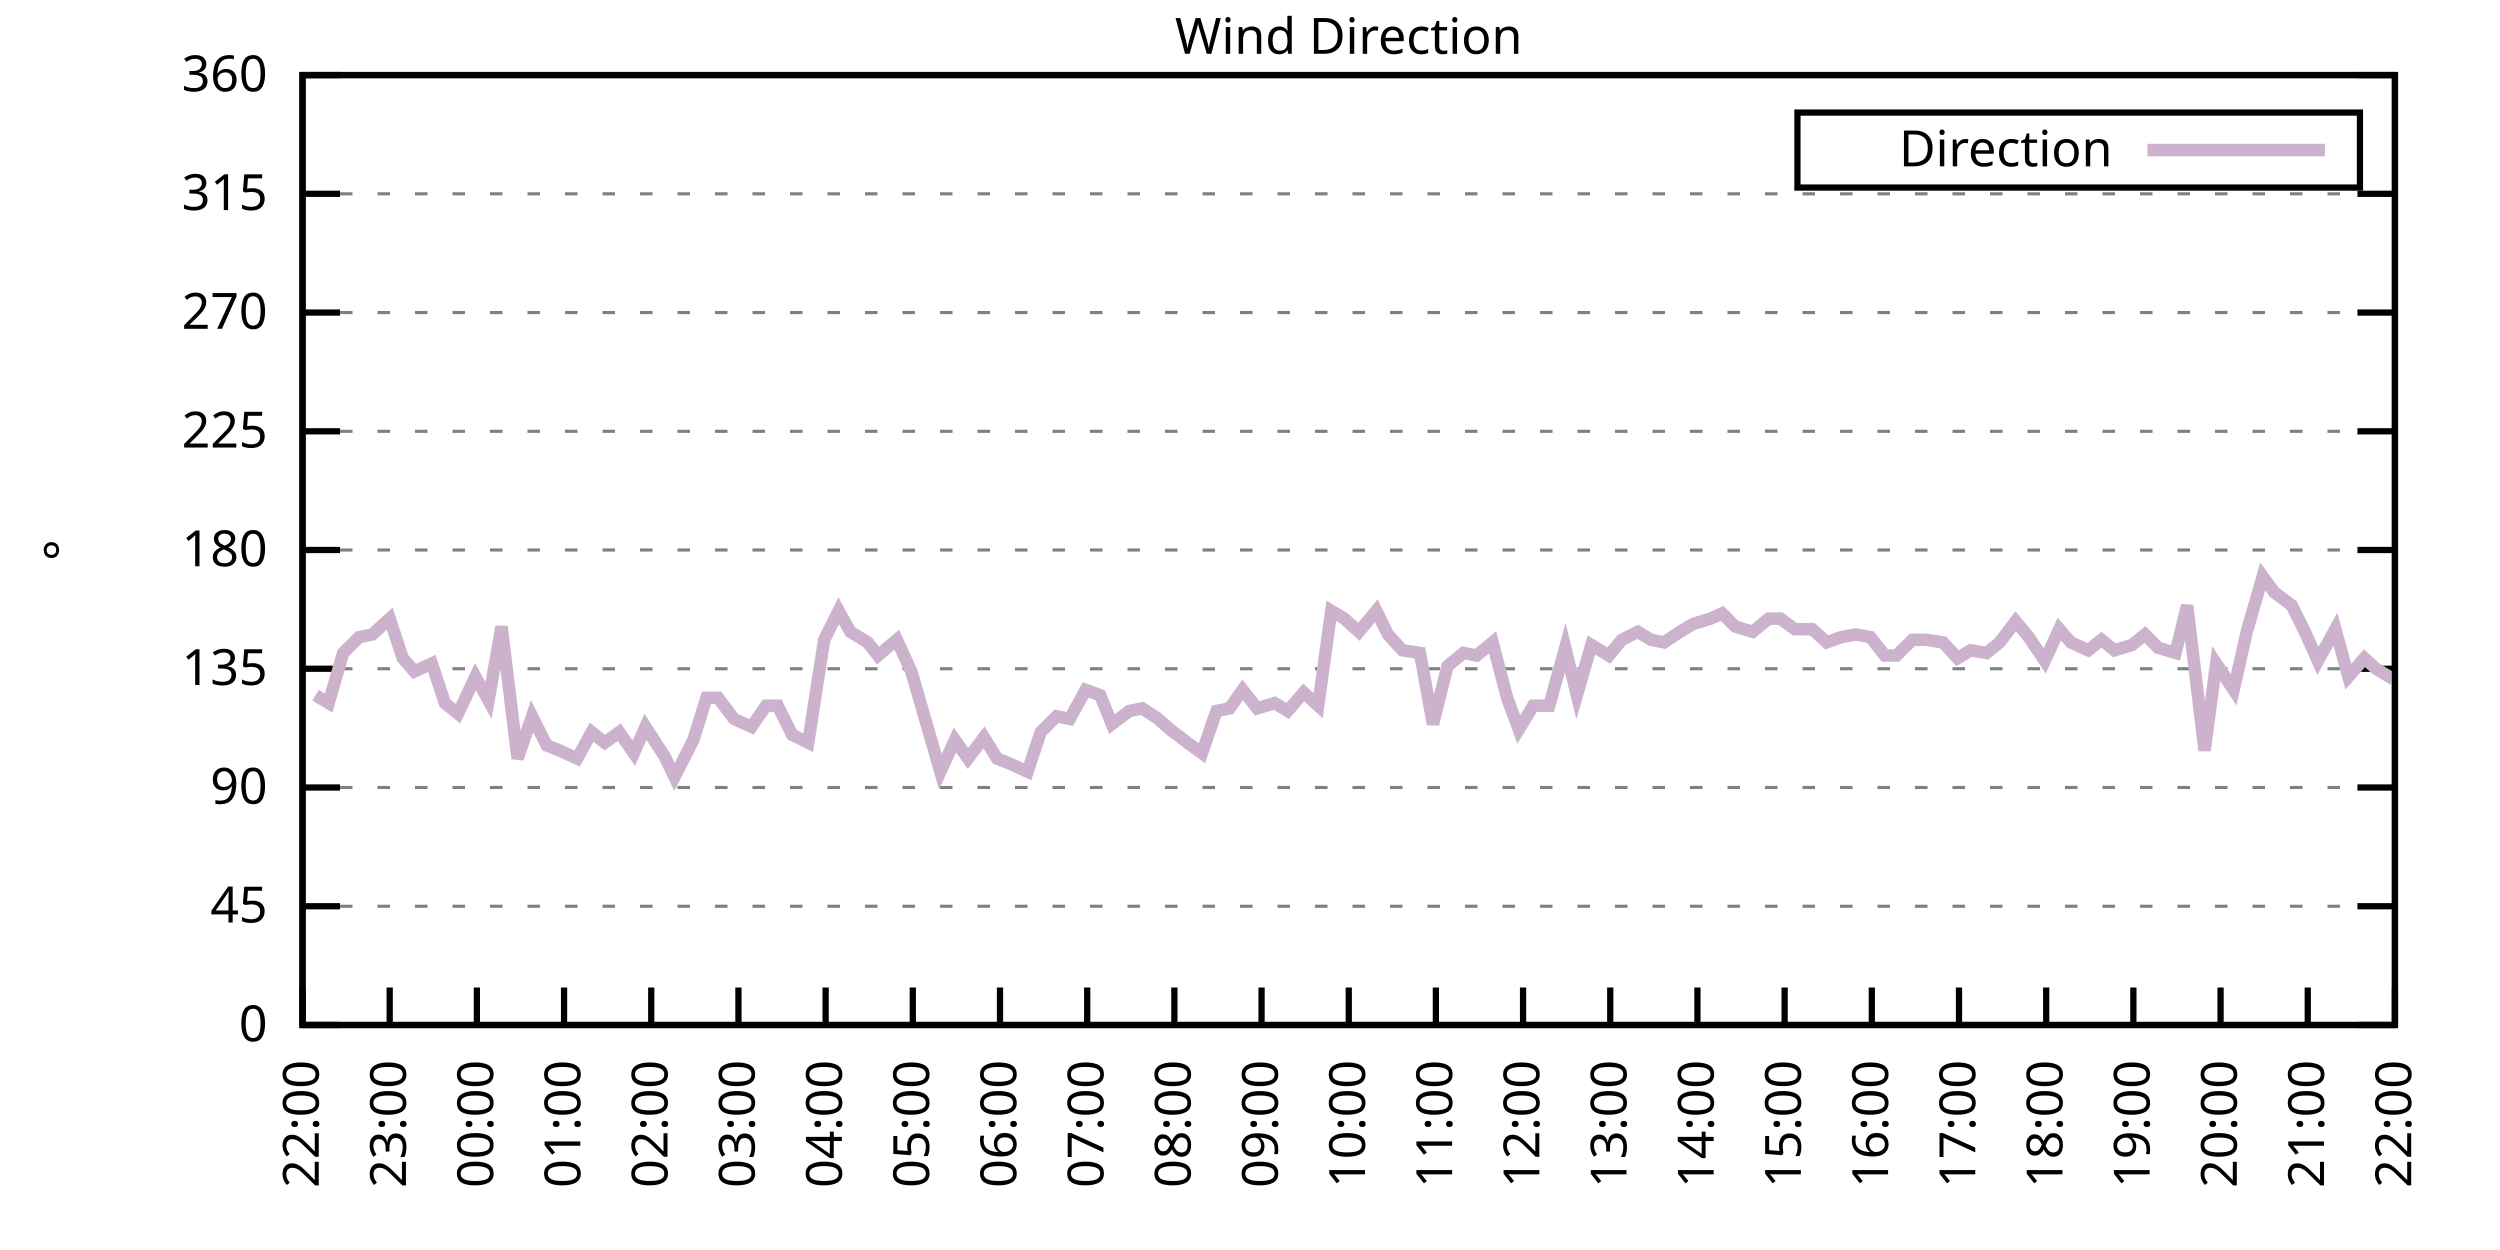
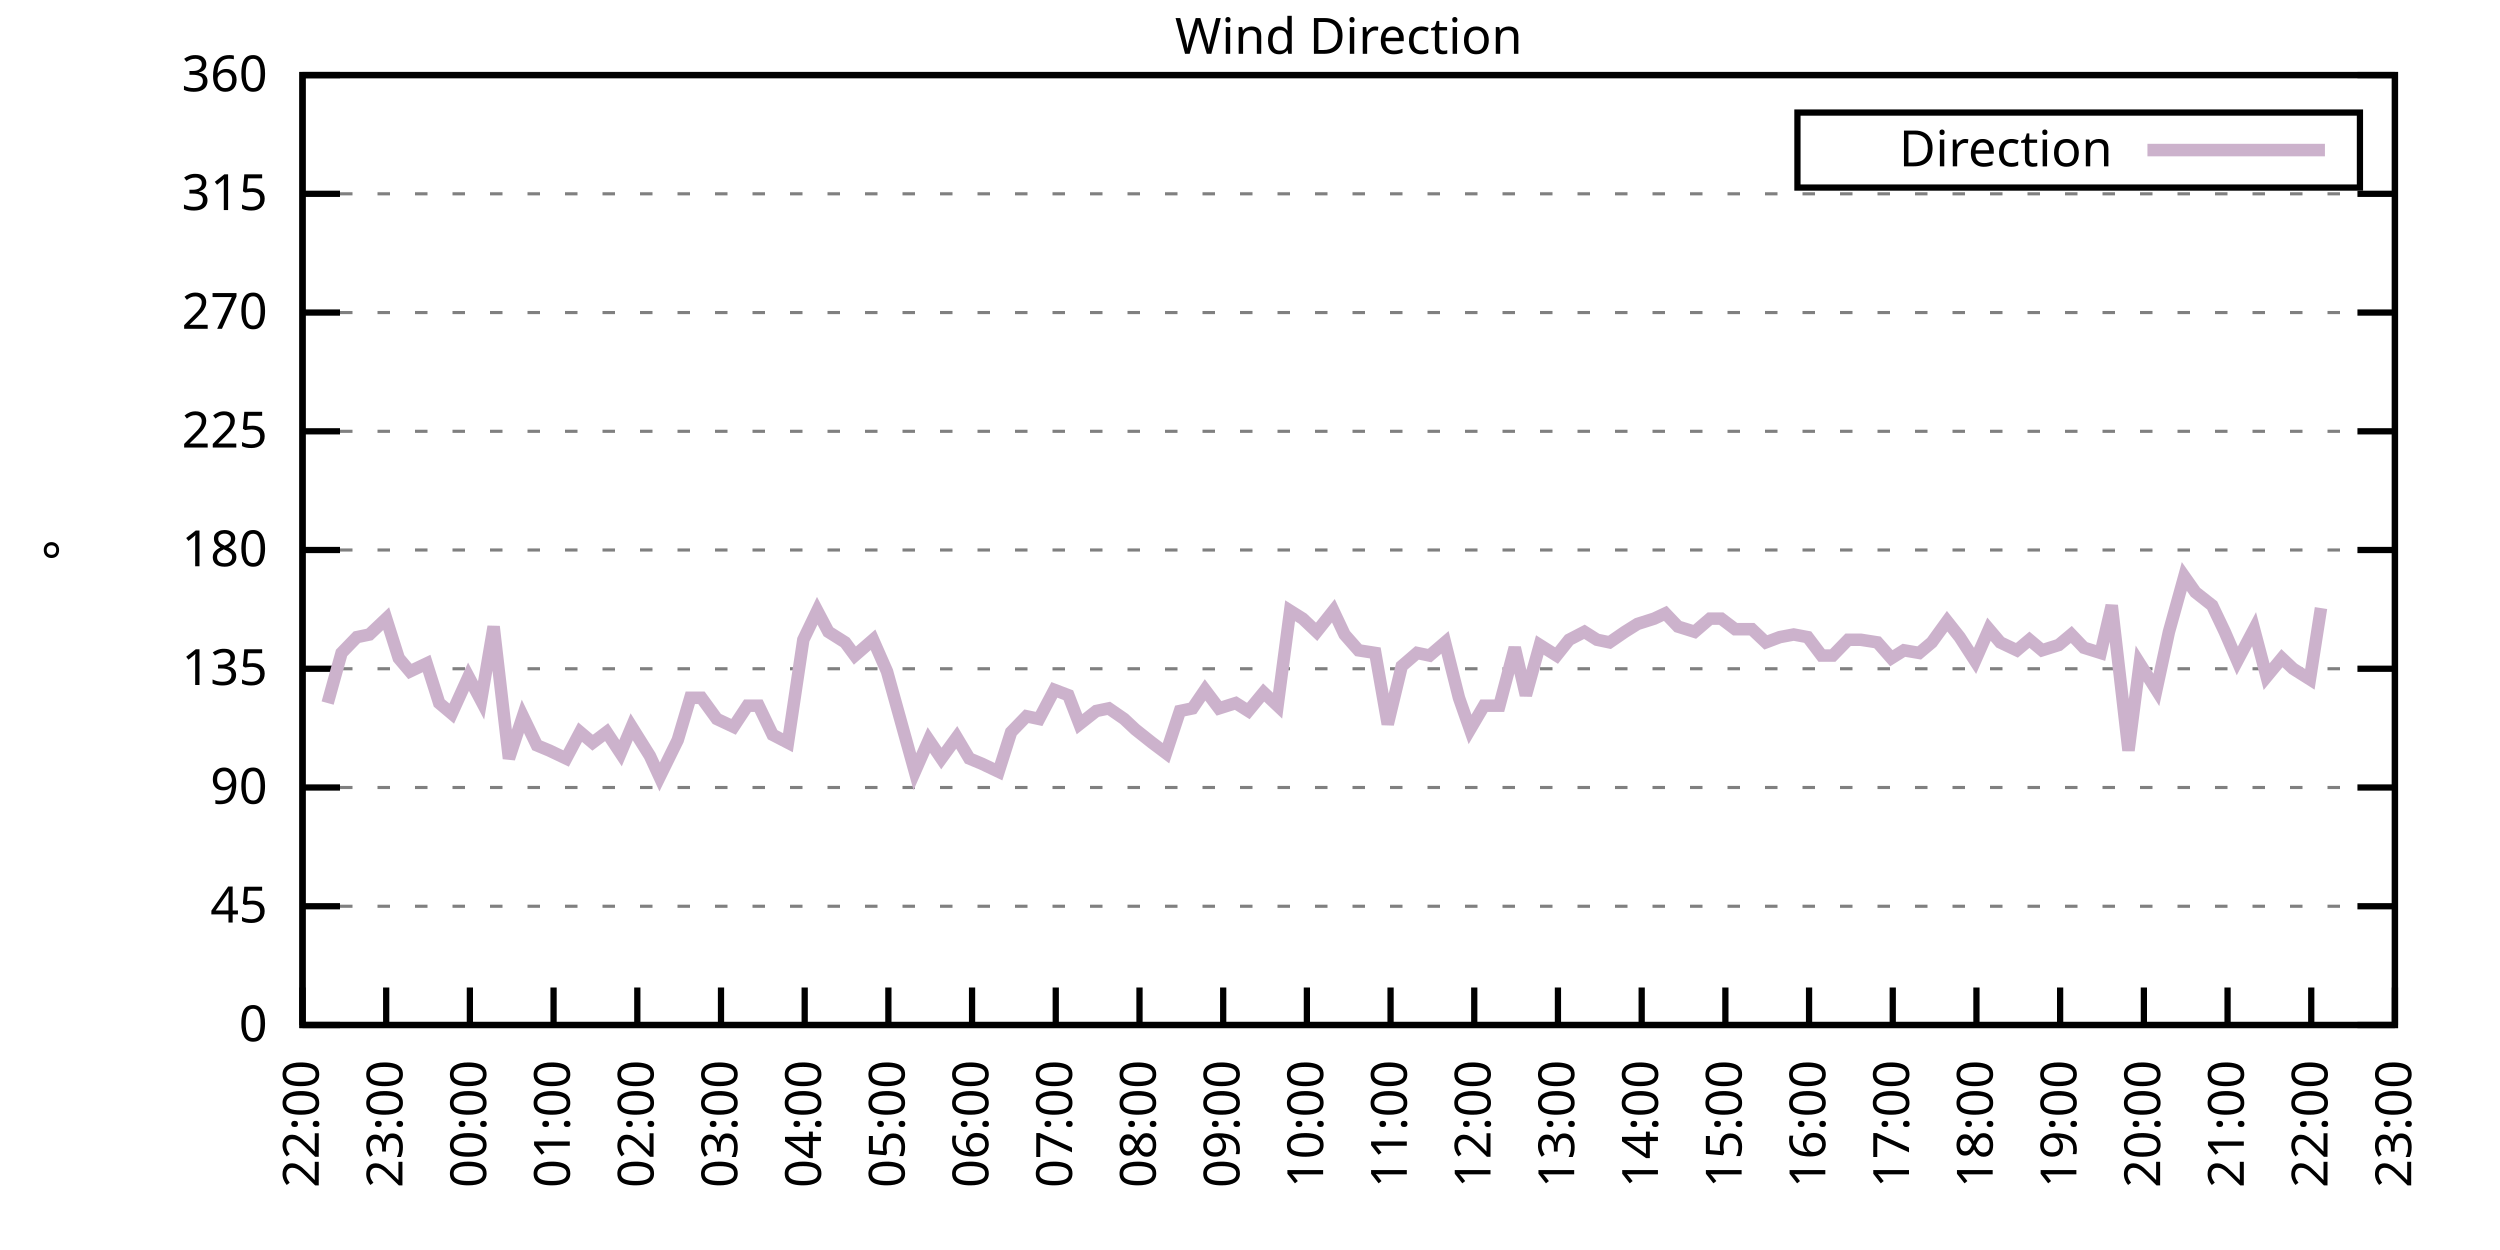
<svg xmlns="http://www.w3.org/2000/svg" xmlns:xlink="http://www.w3.org/1999/xlink" width="400" height="200" viewBox="0 0 400 200">
  <g id="gnuplot_canvas">
    <rect x="0" y="0" width="400" height="200" fill="none" />
    <defs>
      <circle id="gpDot" r="0.5" stroke-width="0.5" stroke="currentColor" />
      <path id="gpPt0" stroke-width="0.333" stroke="currentColor" d="M-1,0 h2 M0,-1 v2" />
      <path id="gpPt1" stroke-width="0.333" stroke="currentColor" d="M-1,-1 L1,1 M1,-1 L-1,1" />
      <path id="gpPt2" stroke-width="0.333" stroke="currentColor" d="M-1,0 L1,0 M0,-1 L0,1 M-1,-1 L1,1 M-1,1 L1,-1" />
      <rect id="gpPt3" stroke-width="0.333" stroke="currentColor" x="-1" y="-1" width="2" height="2" />
      <rect id="gpPt4" stroke-width="0.333" stroke="currentColor" fill="currentColor" x="-1" y="-1" width="2" height="2" />
      <circle id="gpPt5" stroke-width="0.333" stroke="currentColor" cx="0" cy="0" r="1" />
      <use xlink:href="#gpPt5" id="gpPt6" fill="currentColor" stroke="none" />
      <path id="gpPt7" stroke-width="0.333" stroke="currentColor" d="M0,-1.33 L-1.33,0.67 L1.33,0.67 z" />
      <use xlink:href="#gpPt7" id="gpPt8" fill="currentColor" stroke="none" />
      <use xlink:href="#gpPt7" id="gpPt9" stroke="currentColor" transform="rotate(180)" />
      <use xlink:href="#gpPt9" id="gpPt10" fill="currentColor" stroke="none" />
      <use xlink:href="#gpPt3" id="gpPt11" stroke="currentColor" transform="rotate(45)" />
      <use xlink:href="#gpPt11" id="gpPt12" fill="currentColor" stroke="none" />
      <path id="gpPt13" stroke-width="0.333" stroke="currentColor" d="M0,1.330 L1.265,0.411 L0.782,-1.067 L-0.782,-1.076 L-1.265,0.411 z" />
      <use xlink:href="#gpPt13" id="gpPt14" fill="currentColor" stroke="none" />
      <filter id="textbox" filterUnits="objectBoundingBox" x="0" y="0" height="1" width="1">
        <feFlood flood-color="white" flood-opacity="1" result="bgnd" />
        <feComposite in="SourceGraphic" in2="bgnd" operator="atop" />
      </filter>
      <filter id="greybox" filterUnits="objectBoundingBox" x="0" y="0" height="1" width="1">
        <feFlood flood-color="lightgrey" flood-opacity="1" result="grey" />
        <feComposite in="SourceGraphic" in2="grey" operator="atop" />
      </filter>
    </defs>
    <g fill="none" color="white" stroke="currentColor" stroke-width="1.00" stroke-linecap="butt" stroke-linejoin="miter">
</g>
    <g fill="none" color="black" stroke="currentColor" stroke-width="1.00" stroke-linecap="butt" stroke-linejoin="miter">
      <g stroke="none" shape-rendering="crispEdges">
        <polygon fill="rgb(255, 255, 255)" points="48.40,164.00 383.18,164.00 383.18,12.02 48.40,12.02 " />
      </g>
    </g>
    <g fill="none" color="black" stroke="currentColor" stroke-width="1.00" stroke-linecap="butt" stroke-linejoin="miter">
</g>
    <g fill="none" color="black" stroke="black" stroke-width="0.50" stroke-linecap="butt" stroke-linejoin="miter">
</g>
    <g fill="none" color="gray" stroke="currentColor" stroke-width="0.50" stroke-linecap="butt" stroke-linejoin="miter">
      <path stroke="gray" stroke-dasharray="2,4" class="gridline" d="M48.40,164.00 L383.19,164.00  " />
    </g>
    <g fill="none" color="gray" stroke="gray" stroke-width="1.00" stroke-linecap="butt" stroke-linejoin="miter">
</g>
    <g fill="none" color="black" stroke="currentColor" stroke-width="1.00" stroke-linecap="butt" stroke-linejoin="miter">
      <path stroke="black" d="M48.40,164.00 L54.40,164.00 M383.19,164.00 L377.19,164.00  " />
      <g transform="translate(42.80,166.60)" stroke="none" fill="black" font-family="Sans" font-size="8.00" text-anchor="end">
        <text>
          <tspan font-family="Sans"> 0</tspan>
        </text>
      </g>
    </g>
    <g fill="none" color="black" stroke="currentColor" stroke-width="1.00" stroke-linecap="butt" stroke-linejoin="miter">
</g>
    <g fill="none" color="black" stroke="black" stroke-width="0.50" stroke-linecap="butt" stroke-linejoin="miter">
</g>
    <g fill="none" color="gray" stroke="currentColor" stroke-width="0.50" stroke-linecap="butt" stroke-linejoin="miter">
      <path stroke="gray" stroke-dasharray="2,4" class="gridline" d="M48.40,145.00 L383.19,145.00  " />
    </g>
    <g fill="none" color="gray" stroke="gray" stroke-width="1.00" stroke-linecap="butt" stroke-linejoin="miter">
</g>
    <g fill="none" color="black" stroke="currentColor" stroke-width="1.00" stroke-linecap="butt" stroke-linejoin="miter">
      <path stroke="black" d="M48.40,145.00 L54.40,145.00 M383.19,145.00 L377.19,145.00  " />
      <g transform="translate(42.80,147.60)" stroke="none" fill="black" font-family="Sans" font-size="8.00" text-anchor="end">
        <text>
          <tspan font-family="Sans"> 45</tspan>
        </text>
      </g>
    </g>
    <g fill="none" color="black" stroke="currentColor" stroke-width="1.00" stroke-linecap="butt" stroke-linejoin="miter">
</g>
    <g fill="none" color="black" stroke="black" stroke-width="0.50" stroke-linecap="butt" stroke-linejoin="miter">
</g>
    <g fill="none" color="gray" stroke="currentColor" stroke-width="0.50" stroke-linecap="butt" stroke-linejoin="miter">
      <path stroke="gray" stroke-dasharray="2,4" class="gridline" d="M48.40,126.00 L383.19,126.00  " />
    </g>
    <g fill="none" color="gray" stroke="gray" stroke-width="1.00" stroke-linecap="butt" stroke-linejoin="miter">
</g>
    <g fill="none" color="black" stroke="currentColor" stroke-width="1.00" stroke-linecap="butt" stroke-linejoin="miter">
      <path stroke="black" d="M48.40,126.00 L54.40,126.00 M383.19,126.00 L377.19,126.00  " />
      <g transform="translate(42.80,128.60)" stroke="none" fill="black" font-family="Sans" font-size="8.00" text-anchor="end">
        <text>
          <tspan font-family="Sans"> 90</tspan>
        </text>
      </g>
    </g>
    <g fill="none" color="black" stroke="currentColor" stroke-width="1.00" stroke-linecap="butt" stroke-linejoin="miter">
</g>
    <g fill="none" color="black" stroke="black" stroke-width="0.50" stroke-linecap="butt" stroke-linejoin="miter">
</g>
    <g fill="none" color="gray" stroke="currentColor" stroke-width="0.50" stroke-linecap="butt" stroke-linejoin="miter">
      <path stroke="gray" stroke-dasharray="2,4" class="gridline" d="M48.40,107.00 L383.19,107.00  " />
    </g>
    <g fill="none" color="gray" stroke="gray" stroke-width="1.00" stroke-linecap="butt" stroke-linejoin="miter">
</g>
    <g fill="none" color="black" stroke="currentColor" stroke-width="1.00" stroke-linecap="butt" stroke-linejoin="miter">
      <path stroke="black" d="M48.40,107.00 L54.40,107.00 M383.19,107.00 L377.19,107.00  " />
      <g transform="translate(42.80,109.60)" stroke="none" fill="black" font-family="Sans" font-size="8.00" text-anchor="end">
        <text>
          <tspan font-family="Sans"> 135</tspan>
        </text>
      </g>
    </g>
    <g fill="none" color="black" stroke="currentColor" stroke-width="1.00" stroke-linecap="butt" stroke-linejoin="miter">
</g>
    <g fill="none" color="black" stroke="black" stroke-width="0.50" stroke-linecap="butt" stroke-linejoin="miter">
</g>
    <g fill="none" color="gray" stroke="currentColor" stroke-width="0.50" stroke-linecap="butt" stroke-linejoin="miter">
      <path stroke="gray" stroke-dasharray="2,4" class="gridline" d="M48.40,88.00 L383.19,88.00  " />
    </g>
    <g fill="none" color="gray" stroke="gray" stroke-width="1.00" stroke-linecap="butt" stroke-linejoin="miter">
</g>
    <g fill="none" color="black" stroke="currentColor" stroke-width="1.00" stroke-linecap="butt" stroke-linejoin="miter">
      <path stroke="black" d="M48.40,88.00 L54.40,88.00 M383.19,88.00 L377.19,88.00  " />
      <g transform="translate(42.80,90.60)" stroke="none" fill="black" font-family="Sans" font-size="8.00" text-anchor="end">
        <text>
          <tspan font-family="Sans"> 180</tspan>
        </text>
      </g>
    </g>
    <g fill="none" color="black" stroke="currentColor" stroke-width="1.00" stroke-linecap="butt" stroke-linejoin="miter">
</g>
    <g fill="none" color="black" stroke="black" stroke-width="0.50" stroke-linecap="butt" stroke-linejoin="miter">
</g>
    <g fill="none" color="gray" stroke="currentColor" stroke-width="0.50" stroke-linecap="butt" stroke-linejoin="miter">
      <path stroke="gray" stroke-dasharray="2,4" class="gridline" d="M48.40,69.01 L383.19,69.01  " />
    </g>
    <g fill="none" color="gray" stroke="gray" stroke-width="1.00" stroke-linecap="butt" stroke-linejoin="miter">
</g>
    <g fill="none" color="black" stroke="currentColor" stroke-width="1.00" stroke-linecap="butt" stroke-linejoin="miter">
      <path stroke="black" d="M48.40,69.01 L54.40,69.01 M383.19,69.01 L377.19,69.01  " />
      <g transform="translate(42.80,71.61)" stroke="none" fill="black" font-family="Sans" font-size="8.00" text-anchor="end">
        <text>
          <tspan font-family="Sans"> 225</tspan>
        </text>
      </g>
    </g>
    <g fill="none" color="black" stroke="currentColor" stroke-width="1.00" stroke-linecap="butt" stroke-linejoin="miter">
</g>
    <g fill="none" color="black" stroke="black" stroke-width="0.50" stroke-linecap="butt" stroke-linejoin="miter">
</g>
    <g fill="none" color="gray" stroke="currentColor" stroke-width="0.50" stroke-linecap="butt" stroke-linejoin="miter">
      <path stroke="gray" stroke-dasharray="2,4" class="gridline" d="M48.40,50.01 L383.19,50.01  " />
    </g>
    <g fill="none" color="gray" stroke="gray" stroke-width="1.00" stroke-linecap="butt" stroke-linejoin="miter">
</g>
    <g fill="none" color="black" stroke="currentColor" stroke-width="1.00" stroke-linecap="butt" stroke-linejoin="miter">
      <path stroke="black" d="M48.40,50.01 L54.40,50.01 M383.19,50.01 L377.19,50.01  " />
      <g transform="translate(42.80,52.61)" stroke="none" fill="black" font-family="Sans" font-size="8.00" text-anchor="end">
        <text>
          <tspan font-family="Sans"> 270</tspan>
        </text>
      </g>
    </g>
    <g fill="none" color="black" stroke="currentColor" stroke-width="1.00" stroke-linecap="butt" stroke-linejoin="miter">
</g>
    <g fill="none" color="black" stroke="black" stroke-width="0.50" stroke-linecap="butt" stroke-linejoin="miter">
</g>
    <g fill="none" color="gray" stroke="currentColor" stroke-width="0.50" stroke-linecap="butt" stroke-linejoin="miter">
      <path stroke="gray" stroke-dasharray="2,4" class="gridline" d="M48.40,31.01 L383.19,31.01  " />
    </g>
    <g fill="none" color="gray" stroke="gray" stroke-width="1.00" stroke-linecap="butt" stroke-linejoin="miter">
</g>
    <g fill="none" color="black" stroke="currentColor" stroke-width="1.00" stroke-linecap="butt" stroke-linejoin="miter">
      <path stroke="black" d="M48.40,31.01 L54.40,31.01 M383.19,31.01 L377.19,31.01  " />
      <g transform="translate(42.80,33.61)" stroke="none" fill="black" font-family="Sans" font-size="8.00" text-anchor="end">
        <text>
          <tspan font-family="Sans"> 315</tspan>
        </text>
      </g>
    </g>
    <g fill="none" color="black" stroke="currentColor" stroke-width="1.00" stroke-linecap="butt" stroke-linejoin="miter">
</g>
    <g fill="none" color="black" stroke="black" stroke-width="0.50" stroke-linecap="butt" stroke-linejoin="miter">
</g>
    <g fill="none" color="gray" stroke="currentColor" stroke-width="0.50" stroke-linecap="butt" stroke-linejoin="miter">
      <path stroke="gray" stroke-dasharray="2,4" class="gridline" d="M48.40,12.01 L383.19,12.01  " />
    </g>
    <g fill="none" color="gray" stroke="gray" stroke-width="1.00" stroke-linecap="butt" stroke-linejoin="miter">
</g>
    <g fill="none" color="black" stroke="currentColor" stroke-width="1.00" stroke-linecap="butt" stroke-linejoin="miter">
      <path stroke="black" d="M48.40,12.01 L54.40,12.01 M383.19,12.01 L377.19,12.01  " />
      <g transform="translate(42.80,14.61)" stroke="none" fill="black" font-family="Sans" font-size="8.00" text-anchor="end">
        <text>
          <tspan font-family="Sans"> 360</tspan>
        </text>
      </g>
    </g>
    <g fill="none" color="black" stroke="currentColor" stroke-width="1.00" stroke-linecap="butt" stroke-linejoin="miter">
      <path stroke="black" d="M48.40,164.00 L48.40,158.00  " />
      <g transform="translate(51.00,169.60) rotate(270.00)" stroke="none" fill="black" font-family="Sans" font-size="8.00" text-anchor="end">
        <text>
          <tspan font-family="Sans">22:00</tspan>
        </text>
      </g>
    </g>
    <g fill="none" color="black" stroke="currentColor" stroke-width="1.00" stroke-linecap="butt" stroke-linejoin="miter">
-       <path stroke="black" d="M62.35,164.00 L62.35,158.00  " />
-       <g transform="translate(64.95,169.60) rotate(270.00)" stroke="none" fill="black" font-family="Sans" font-size="8.00" text-anchor="end">
+       <path stroke="black" d="M61.79,164.00 L61.79,158.00  " />
+       <g transform="translate(64.39,169.60) rotate(270.00)" stroke="none" fill="black" font-family="Sans" font-size="8.00" text-anchor="end">
        <text>
          <tspan font-family="Sans">23:00</tspan>
        </text>
      </g>
    </g>
    <g fill="none" color="black" stroke="currentColor" stroke-width="1.00" stroke-linecap="butt" stroke-linejoin="miter">
-       <path stroke="black" d="M76.30,164.00 L76.30,158.00  " />
-       <g transform="translate(78.90,169.60) rotate(270.00)" stroke="none" fill="black" font-family="Sans" font-size="8.00" text-anchor="end">
+       <path stroke="black" d="M75.18,164.00 L75.18,158.00  " />
+       <g transform="translate(77.78,169.60) rotate(270.00)" stroke="none" fill="black" font-family="Sans" font-size="8.00" text-anchor="end">
        <text>
          <tspan font-family="Sans">00:00</tspan>
        </text>
      </g>
    </g>
    <g fill="none" color="black" stroke="currentColor" stroke-width="1.00" stroke-linecap="butt" stroke-linejoin="miter">
-       <path stroke="black" d="M90.25,164.00 L90.25,158.00  " />
-       <g transform="translate(92.85,169.60) rotate(270.00)" stroke="none" fill="black" font-family="Sans" font-size="8.00" text-anchor="end">
+       <path stroke="black" d="M88.57,164.00 L88.57,158.00  " />
+       <g transform="translate(91.17,169.60) rotate(270.00)" stroke="none" fill="black" font-family="Sans" font-size="8.00" text-anchor="end">
        <text>
          <tspan font-family="Sans">01:00</tspan>
        </text>
      </g>
    </g>
    <g fill="none" color="black" stroke="currentColor" stroke-width="1.00" stroke-linecap="butt" stroke-linejoin="miter">
-       <path stroke="black" d="M104.20,164.00 L104.20,158.00  " />
-       <g transform="translate(106.80,169.60) rotate(270.00)" stroke="none" fill="black" font-family="Sans" font-size="8.00" text-anchor="end">
+       <path stroke="black" d="M101.97,164.00 L101.97,158.00  " />
+       <g transform="translate(104.57,169.60) rotate(270.00)" stroke="none" fill="black" font-family="Sans" font-size="8.00" text-anchor="end">
        <text>
          <tspan font-family="Sans">02:00</tspan>
        </text>
      </g>
    </g>
    <g fill="none" color="black" stroke="currentColor" stroke-width="1.00" stroke-linecap="butt" stroke-linejoin="miter">
-       <path stroke="black" d="M118.15,164.00 L118.15,158.00  " />
-       <g transform="translate(120.75,169.60) rotate(270.00)" stroke="none" fill="black" font-family="Sans" font-size="8.00" text-anchor="end">
+       <path stroke="black" d="M115.36,164.00 L115.36,158.00  " />
+       <g transform="translate(117.96,169.60) rotate(270.00)" stroke="none" fill="black" font-family="Sans" font-size="8.00" text-anchor="end">
        <text>
          <tspan font-family="Sans">03:00</tspan>
        </text>
      </g>
    </g>
    <g fill="none" color="black" stroke="currentColor" stroke-width="1.00" stroke-linecap="butt" stroke-linejoin="miter">
-       <path stroke="black" d="M132.10,164.00 L132.10,158.00  " />
-       <g transform="translate(134.70,169.60) rotate(270.00)" stroke="none" fill="black" font-family="Sans" font-size="8.00" text-anchor="end">
+       <path stroke="black" d="M128.75,164.00 L128.75,158.00  " />
+       <g transform="translate(131.35,169.60) rotate(270.00)" stroke="none" fill="black" font-family="Sans" font-size="8.00" text-anchor="end">
        <text>
          <tspan font-family="Sans">04:00</tspan>
        </text>
      </g>
    </g>
    <g fill="none" color="black" stroke="currentColor" stroke-width="1.00" stroke-linecap="butt" stroke-linejoin="miter">
-       <path stroke="black" d="M146.05,164.00 L146.05,158.00  " />
-       <g transform="translate(148.65,169.60) rotate(270.00)" stroke="none" fill="black" font-family="Sans" font-size="8.00" text-anchor="end">
+       <path stroke="black" d="M142.14,164.00 L142.14,158.00  " />
+       <g transform="translate(144.74,169.60) rotate(270.00)" stroke="none" fill="black" font-family="Sans" font-size="8.00" text-anchor="end">
        <text>
          <tspan font-family="Sans">05:00</tspan>
        </text>
      </g>
    </g>
    <g fill="none" color="black" stroke="currentColor" stroke-width="1.00" stroke-linecap="butt" stroke-linejoin="miter">
-       <path stroke="black" d="M160.00,164.00 L160.00,158.00  " />
-       <g transform="translate(162.60,169.60) rotate(270.00)" stroke="none" fill="black" font-family="Sans" font-size="8.00" text-anchor="end">
+       <path stroke="black" d="M155.53,164.00 L155.53,158.00  " />
+       <g transform="translate(158.13,169.60) rotate(270.00)" stroke="none" fill="black" font-family="Sans" font-size="8.00" text-anchor="end">
        <text>
          <tspan font-family="Sans">06:00</tspan>
        </text>
      </g>
    </g>
    <g fill="none" color="black" stroke="currentColor" stroke-width="1.00" stroke-linecap="butt" stroke-linejoin="miter">
-       <path stroke="black" d="M173.95,164.00 L173.95,158.00  " />
-       <g transform="translate(176.55,169.60) rotate(270.00)" stroke="none" fill="black" font-family="Sans" font-size="8.00" text-anchor="end">
+       <path stroke="black" d="M168.92,164.00 L168.92,158.00  " />
+       <g transform="translate(171.52,169.60) rotate(270.00)" stroke="none" fill="black" font-family="Sans" font-size="8.00" text-anchor="end">
        <text>
          <tspan font-family="Sans">07:00</tspan>
        </text>
      </g>
    </g>
    <g fill="none" color="black" stroke="currentColor" stroke-width="1.00" stroke-linecap="butt" stroke-linejoin="miter">
-       <path stroke="black" d="M187.90,164.00 L187.90,158.00  " />
-       <g transform="translate(190.50,169.60) rotate(270.00)" stroke="none" fill="black" font-family="Sans" font-size="8.00" text-anchor="end">
+       <path stroke="black" d="M182.32,164.00 L182.32,158.00  " />
+       <g transform="translate(184.92,169.60) rotate(270.00)" stroke="none" fill="black" font-family="Sans" font-size="8.00" text-anchor="end">
        <text>
          <tspan font-family="Sans">08:00</tspan>
        </text>
      </g>
    </g>
    <g fill="none" color="black" stroke="currentColor" stroke-width="1.00" stroke-linecap="butt" stroke-linejoin="miter">
-       <path stroke="black" d="M201.85,164.00 L201.85,158.00  " />
-       <g transform="translate(204.45,169.60) rotate(270.00)" stroke="none" fill="black" font-family="Sans" font-size="8.00" text-anchor="end">
+       <path stroke="black" d="M195.71,164.00 L195.71,158.00  " />
+       <g transform="translate(198.31,169.60) rotate(270.00)" stroke="none" fill="black" font-family="Sans" font-size="8.00" text-anchor="end">
        <text>
          <tspan font-family="Sans">09:00</tspan>
        </text>
      </g>
    </g>
    <g fill="none" color="black" stroke="currentColor" stroke-width="1.00" stroke-linecap="butt" stroke-linejoin="miter">
-       <path stroke="black" d="M215.80,164.00 L215.80,158.00  " />
-       <g transform="translate(218.40,169.60) rotate(270.00)" stroke="none" fill="black" font-family="Sans" font-size="8.00" text-anchor="end">
+       <path stroke="black" d="M209.10,164.00 L209.10,158.00  " />
+       <g transform="translate(211.70,169.60) rotate(270.00)" stroke="none" fill="black" font-family="Sans" font-size="8.00" text-anchor="end">
        <text>
          <tspan font-family="Sans">10:00</tspan>
        </text>
      </g>
    </g>
    <g fill="none" color="black" stroke="currentColor" stroke-width="1.00" stroke-linecap="butt" stroke-linejoin="miter">
-       <path stroke="black" d="M229.74,164.00 L229.74,158.00  " />
-       <g transform="translate(232.34,169.60) rotate(270.00)" stroke="none" fill="black" font-family="Sans" font-size="8.00" text-anchor="end">
+       <path stroke="black" d="M222.49,164.00 L222.49,158.00  " />
+       <g transform="translate(225.09,169.60) rotate(270.00)" stroke="none" fill="black" font-family="Sans" font-size="8.00" text-anchor="end">
        <text>
          <tspan font-family="Sans">11:00</tspan>
        </text>
      </g>
    </g>
    <g fill="none" color="black" stroke="currentColor" stroke-width="1.00" stroke-linecap="butt" stroke-linejoin="miter">
-       <path stroke="black" d="M243.69,164.00 L243.69,158.00  " />
-       <g transform="translate(246.29,169.60) rotate(270.00)" stroke="none" fill="black" font-family="Sans" font-size="8.00" text-anchor="end">
+       <path stroke="black" d="M235.88,164.00 L235.88,158.00  " />
+       <g transform="translate(238.48,169.60) rotate(270.00)" stroke="none" fill="black" font-family="Sans" font-size="8.00" text-anchor="end">
        <text>
          <tspan font-family="Sans">12:00</tspan>
        </text>
      </g>
    </g>
    <g fill="none" color="black" stroke="currentColor" stroke-width="1.00" stroke-linecap="butt" stroke-linejoin="miter">
-       <path stroke="black" d="M257.64,164.00 L257.64,158.00  " />
-       <g transform="translate(260.24,169.60) rotate(270.00)" stroke="none" fill="black" font-family="Sans" font-size="8.00" text-anchor="end">
+       <path stroke="black" d="M249.27,164.00 L249.27,158.00  " />
+       <g transform="translate(251.87,169.60) rotate(270.00)" stroke="none" fill="black" font-family="Sans" font-size="8.00" text-anchor="end">
        <text>
          <tspan font-family="Sans">13:00</tspan>
        </text>
      </g>
    </g>
    <g fill="none" color="black" stroke="currentColor" stroke-width="1.00" stroke-linecap="butt" stroke-linejoin="miter">
-       <path stroke="black" d="M271.59,164.00 L271.59,158.00  " />
-       <g transform="translate(274.19,169.60) rotate(270.00)" stroke="none" fill="black" font-family="Sans" font-size="8.00" text-anchor="end">
+       <path stroke="black" d="M262.67,164.00 L262.67,158.00  " />
+       <g transform="translate(265.27,169.60) rotate(270.00)" stroke="none" fill="black" font-family="Sans" font-size="8.00" text-anchor="end">
        <text>
          <tspan font-family="Sans">14:00</tspan>
        </text>
      </g>
    </g>
    <g fill="none" color="black" stroke="currentColor" stroke-width="1.00" stroke-linecap="butt" stroke-linejoin="miter">
-       <path stroke="black" d="M285.54,164.00 L285.54,158.00  " />
-       <g transform="translate(288.14,169.60) rotate(270.00)" stroke="none" fill="black" font-family="Sans" font-size="8.00" text-anchor="end">
+       <path stroke="black" d="M276.06,164.00 L276.06,158.00  " />
+       <g transform="translate(278.66,169.60) rotate(270.00)" stroke="none" fill="black" font-family="Sans" font-size="8.00" text-anchor="end">
        <text>
          <tspan font-family="Sans">15:00</tspan>
        </text>
      </g>
    </g>
    <g fill="none" color="black" stroke="currentColor" stroke-width="1.00" stroke-linecap="butt" stroke-linejoin="miter">
-       <path stroke="black" d="M299.49,164.00 L299.49,158.00  " />
-       <g transform="translate(302.09,169.60) rotate(270.00)" stroke="none" fill="black" font-family="Sans" font-size="8.00" text-anchor="end">
+       <path stroke="black" d="M289.45,164.00 L289.45,158.00  " />
+       <g transform="translate(292.05,169.60) rotate(270.00)" stroke="none" fill="black" font-family="Sans" font-size="8.00" text-anchor="end">
        <text>
          <tspan font-family="Sans">16:00</tspan>
        </text>
      </g>
    </g>
    <g fill="none" color="black" stroke="currentColor" stroke-width="1.00" stroke-linecap="butt" stroke-linejoin="miter">
-       <path stroke="black" d="M313.44,164.00 L313.44,158.00  " />
-       <g transform="translate(316.04,169.60) rotate(270.00)" stroke="none" fill="black" font-family="Sans" font-size="8.00" text-anchor="end">
+       <path stroke="black" d="M302.84,164.00 L302.84,158.00  " />
+       <g transform="translate(305.44,169.60) rotate(270.00)" stroke="none" fill="black" font-family="Sans" font-size="8.00" text-anchor="end">
        <text>
          <tspan font-family="Sans">17:00</tspan>
        </text>
      </g>
    </g>
    <g fill="none" color="black" stroke="currentColor" stroke-width="1.00" stroke-linecap="butt" stroke-linejoin="miter">
-       <path stroke="black" d="M327.39,164.00 L327.39,158.00  " />
-       <g transform="translate(329.99,169.60) rotate(270.00)" stroke="none" fill="black" font-family="Sans" font-size="8.00" text-anchor="end">
+       <path stroke="black" d="M316.23,164.00 L316.23,158.00  " />
+       <g transform="translate(318.83,169.60) rotate(270.00)" stroke="none" fill="black" font-family="Sans" font-size="8.00" text-anchor="end">
        <text>
          <tspan font-family="Sans">18:00</tspan>
        </text>
      </g>
    </g>
    <g fill="none" color="black" stroke="currentColor" stroke-width="1.00" stroke-linecap="butt" stroke-linejoin="miter">
-       <path stroke="black" d="M341.34,164.00 L341.34,158.00  " />
-       <g transform="translate(343.94,169.60) rotate(270.00)" stroke="none" fill="black" font-family="Sans" font-size="8.00" text-anchor="end">
+       <path stroke="black" d="M329.62,164.00 L329.62,158.00  " />
+       <g transform="translate(332.22,169.60) rotate(270.00)" stroke="none" fill="black" font-family="Sans" font-size="8.00" text-anchor="end">
        <text>
          <tspan font-family="Sans">19:00</tspan>
        </text>
      </g>
    </g>
    <g fill="none" color="black" stroke="currentColor" stroke-width="1.00" stroke-linecap="butt" stroke-linejoin="miter">
-       <path stroke="black" d="M355.29,164.00 L355.29,158.00  " />
-       <g transform="translate(357.89,169.60) rotate(270.00)" stroke="none" fill="black" font-family="Sans" font-size="8.00" text-anchor="end">
+       <path stroke="black" d="M343.02,164.00 L343.02,158.00  " />
+       <g transform="translate(345.62,169.60) rotate(270.00)" stroke="none" fill="black" font-family="Sans" font-size="8.00" text-anchor="end">
        <text>
          <tspan font-family="Sans">20:00</tspan>
        </text>
      </g>
    </g>
    <g fill="none" color="black" stroke="currentColor" stroke-width="1.00" stroke-linecap="butt" stroke-linejoin="miter">
-       <path stroke="black" d="M369.24,164.00 L369.24,158.00  " />
-       <g transform="translate(371.84,169.60) rotate(270.00)" stroke="none" fill="black" font-family="Sans" font-size="8.00" text-anchor="end">
+       <path stroke="black" d="M356.41,164.00 L356.41,158.00  " />
+       <g transform="translate(359.01,169.60) rotate(270.00)" stroke="none" fill="black" font-family="Sans" font-size="8.00" text-anchor="end">
        <text>
          <tspan font-family="Sans">21:00</tspan>
+         </text>
+       </g>
+     </g>
+     <g fill="none" color="black" stroke="currentColor" stroke-width="1.00" stroke-linecap="butt" stroke-linejoin="miter">
+       <path stroke="black" d="M369.80,164.00 L369.80,158.00  " />
+       <g transform="translate(372.40,169.60) rotate(270.00)" stroke="none" fill="black" font-family="Sans" font-size="8.00" text-anchor="end">
+         <text>
+           <tspan font-family="Sans">22:00</tspan>
        </text>
      </g>
    </g>
    <g fill="none" color="black" stroke="currentColor" stroke-width="1.00" stroke-linecap="butt" stroke-linejoin="miter">
      <path stroke="black" d="M383.19,164.00 L383.19,158.00  " />
      <g transform="translate(385.79,169.60) rotate(270.00)" stroke="none" fill="black" font-family="Sans" font-size="8.00" text-anchor="end">
        <text>
-           <tspan font-family="Sans">22:00</tspan>
+           <tspan font-family="Sans">23:00</tspan>
        </text>
      </g>
    </g>
    <g fill="none" color="black" stroke="currentColor" stroke-width="1.00" stroke-linecap="butt" stroke-linejoin="miter">
</g>
    <g fill="none" color="black" stroke="currentColor" stroke-width="1.00" stroke-linecap="butt" stroke-linejoin="miter">
      <path stroke="black" d="M48.40,12.01 L48.40,164.00 L383.19,164.00 L383.19,12.01 L48.40,12.01 Z  " />
    </g>
    <g fill="none" color="black" stroke="currentColor" stroke-width="1.00" stroke-linecap="butt" stroke-linejoin="miter">
</g>
    <g fill="none" color="black" stroke="currentColor" stroke-width="1.00" stroke-linecap="butt" stroke-linejoin="miter">
      <path stroke="black" d="M287.59,30.01 L287.59,18.01 L377.59,18.01 L377.59,30.01 L287.59,30.01 Z  " />
    </g>
    <g id="Wind_direction_plot_1">
      <g fill="none" color="white" stroke="black" stroke-width="2.00" stroke-linecap="butt" stroke-linejoin="miter">
</g>
      <g fill="none" color="black" stroke="currentColor" stroke-width="2.00" stroke-linecap="butt" stroke-linejoin="miter">
        <g transform="translate(337.99,26.61)" stroke="none" fill="black" font-family="Sans" font-size="8.00" text-anchor="end">
          <text>
            <tspan font-family="Sans">Direction</tspan>
          </text>
        </g>
      </g>
      <g fill="none" color="black" stroke="currentColor" stroke-width="2.00" stroke-linecap="butt" stroke-linejoin="miter">
-         <path stroke="rgb(204, 178, 204)" d="M343.59,24.01 L371.99,24.01 M50.49,111.23 L52.58,112.49 L54.91,104.47 L57.47,101.94 L59.56,101.52 L62.35,98.98   L64.44,105.31 L66.30,107.43 L69.09,106.16 L71.18,112.49 L73.28,114.18 L76.07,108.27 L78.16,112.07 L80.25,100.25   L82.81,121.36 L85.13,114.60 L87.46,119.25 L89.55,120.09 L92.34,121.36 L94.67,117.14 L96.76,118.83 L99.08,117.14   L101.41,120.51 L103.27,116.29 L106.29,120.94 L107.92,124.31 L110.94,118.40 L113.03,111.65 L114.89,111.65 L117.45,115.03   L120.24,116.29 L122.57,112.91 L124.43,112.91 L126.75,117.56 L129.31,118.83 L131.87,102.36 L134.19,97.72 L136.05,101.09   L138.84,102.78 L140.47,104.89 L143.49,102.36 L145.81,107.43 L148.14,115.45 L150.46,123.47 L152.79,118.40 L154.88,121.36   L157.44,117.98 L159.53,121.36 L161.62,122.20 L164.41,123.47 L166.51,117.14 L169.06,114.60 L171.16,115.03 L173.71,110.38   L176.04,111.23 L177.90,115.87 L180.69,113.76 L182.78,113.34 L185.34,115.03 L187.20,116.71 L189.99,118.83 L192.31,120.51   L194.64,113.76 L196.73,113.34 L198.82,110.38 L201.15,113.34 L203.94,112.49 L206.03,113.76 L208.59,110.80 L210.91,112.91   L213.01,97.72 L215.10,98.98 L217.42,101.09 L220.21,97.72 L222.07,101.52 L224.40,104.05 L227.19,104.47 L229.28,115.87   L231.60,106.58 L234.16,104.47 L236.25,104.89 L238.81,102.78 L241.14,111.65 L243.00,116.71 L245.32,112.91 L247.88,112.91   L250.44,103.63 L252.30,111.23 L254.62,103.20 L257.41,104.89 L259.50,102.36 L262.06,101.09 L264.15,102.36 L266.25,102.78   L268.80,101.09 L270.90,99.83 L273.69,98.98 L275.55,98.14 L277.64,100.25 L280.43,101.09 L282.99,98.98 L284.85,98.98   L287.17,100.67 L289.96,100.67 L292.29,102.78 L294.61,101.94 L296.94,101.52 L299.26,101.94 L301.58,104.89 L303.44,104.89   L306.00,102.36 L308.09,102.36 L310.88,102.78 L313.21,105.31 L315.30,104.05 L317.86,104.47 L319.95,102.78 L322.51,99.40   L324.60,101.94 L327.16,105.74 L329.48,100.67 L331.34,102.78 L334.13,104.05 L336.23,102.36 L338.32,104.05 L341.11,103.20   L343.20,101.52 L345.29,103.63 L348.08,104.47 L349.94,96.87 L352.73,120.09 L354.59,106.16 L357.38,110.38 L359.48,101.09   L362.03,92.23 L363.89,94.76 L366.68,96.87 L368.78,101.09 L370.87,105.74 L373.66,100.67 L375.75,108.27 L378.31,105.31   L380.17,107.00 L382.96,108.69  " />
+         <path stroke="rgb(204, 178, 204)" d="M343.59,24.01 L371.99,24.01 M52.42,112.49 L54.65,104.47 L57.10,101.94 L59.11,101.52 L61.79,98.98 L63.80,105.31   L65.59,107.43 L68.26,106.16 L70.27,112.49 L72.28,114.18 L74.96,108.27 L76.97,112.07 L78.98,100.25 L81.43,121.36   L83.66,114.60 L85.90,119.25 L87.91,120.09 L90.58,121.36 L92.82,117.14 L94.82,118.83 L97.06,117.14 L99.29,120.51   L101.07,116.29 L103.98,120.94 L105.54,124.31 L108.44,118.40 L110.45,111.65 L112.23,111.65 L114.69,115.03 L117.37,116.29   L119.60,112.91 L121.38,112.91 L123.62,117.56 L126.07,118.83 L128.53,102.36 L130.76,97.72 L132.54,101.09 L135.22,102.78   L136.78,104.89 L139.69,102.36 L141.92,107.43 L144.15,115.45 L146.38,123.47 L148.61,118.40 L150.62,121.36 L153.08,117.98   L155.09,121.36 L157.10,122.20 L159.77,123.47 L161.78,117.14 L164.24,114.60 L166.25,115.03 L168.70,110.38 L170.93,111.23   L172.72,115.87 L175.40,113.76 L177.41,113.34 L179.86,115.03 L181.65,116.71 L184.32,118.83 L186.56,120.51 L188.79,113.76   L190.80,113.34 L192.81,110.38 L195.04,113.34 L197.72,112.49 L199.73,113.76 L202.18,110.80 L204.41,112.91 L206.42,97.72   L208.43,98.98 L210.66,101.09 L213.34,97.72 L215.13,101.52 L217.36,104.05 L220.04,104.47 L222.04,115.87 L224.28,106.58   L226.73,104.47 L228.74,104.89 L231.20,102.78 L233.43,111.65 L235.21,116.71 L237.44,112.91 L239.90,112.91 L242.36,103.63   L244.14,111.23 L246.37,103.20 L249.05,104.89 L251.06,102.36 L253.51,101.09 L255.52,102.36 L257.53,102.78 L259.99,101.09   L262.00,99.83 L264.67,98.98 L266.46,98.14 L268.47,100.25 L271.15,101.09 L273.60,98.98 L275.39,98.98 L277.62,100.67   L280.30,100.67 L282.53,102.78 L284.76,101.94 L286.99,101.52 L289.23,101.94 L291.46,104.89 L293.24,104.89 L295.70,102.36   L297.71,102.36 L300.39,102.78 L302.62,105.31 L304.63,104.05 L307.08,104.47 L309.09,102.78 L311.54,99.40 L313.55,101.94   L316.01,105.74 L318.24,100.67 L320.03,102.78 L322.70,104.05 L324.71,102.36 L326.72,104.05 L329.40,103.20 L331.41,101.52   L333.42,103.63 L336.10,104.47 L337.88,96.87 L340.56,120.09 L342.35,106.16 L345.02,110.38 L347.03,101.09 L349.49,92.23   L351.27,94.76 L353.95,96.87 L355.96,101.09 L357.97,105.74 L360.65,100.67 L362.66,108.27 L365.11,105.31 L366.90,107.00   L369.58,108.69 L371.36,97.29  " />
      </g>
    </g>
    <g fill="none" color="black" stroke="currentColor" stroke-width="2.00" stroke-linecap="butt" stroke-linejoin="miter">
</g>
    <g fill="none" color="black" stroke="black" stroke-width="1.00" stroke-linecap="butt" stroke-linejoin="miter">
</g>
    <g fill="none" color="black" stroke="currentColor" stroke-width="1.00" stroke-linecap="butt" stroke-linejoin="miter">
      <path stroke="black" d="M48.40,12.01 L48.40,164.00 L383.19,164.00 L383.19,12.01 L48.40,12.01 Z  " />
      <g transform="translate(12.80,88.01) rotate(270.00)" stroke="none" fill="black" font-family="Sans" font-size="8.00" text-anchor="middle">
        <text>
          <tspan font-family="Sans">°</tspan>
        </text>
      </g>
    </g>
    <g fill="none" color="black" stroke="currentColor" stroke-width="1.00" stroke-linecap="butt" stroke-linejoin="miter">
</g>
    <g fill="none" color="black" stroke="currentColor" stroke-width="1.00" stroke-linecap="butt" stroke-linejoin="miter">
      <g transform="translate(215.79,8.61)" stroke="none" fill="black" font-family="Sans" font-size="8.00" text-anchor="middle">
        <text>
          <tspan font-family="Sans">Wind Direction</tspan>
        </text>
      </g>
    </g>
    <g fill="none" color="black" stroke="currentColor" stroke-width="1.00" stroke-linecap="butt" stroke-linejoin="miter">
</g>
  </g>
</svg>
